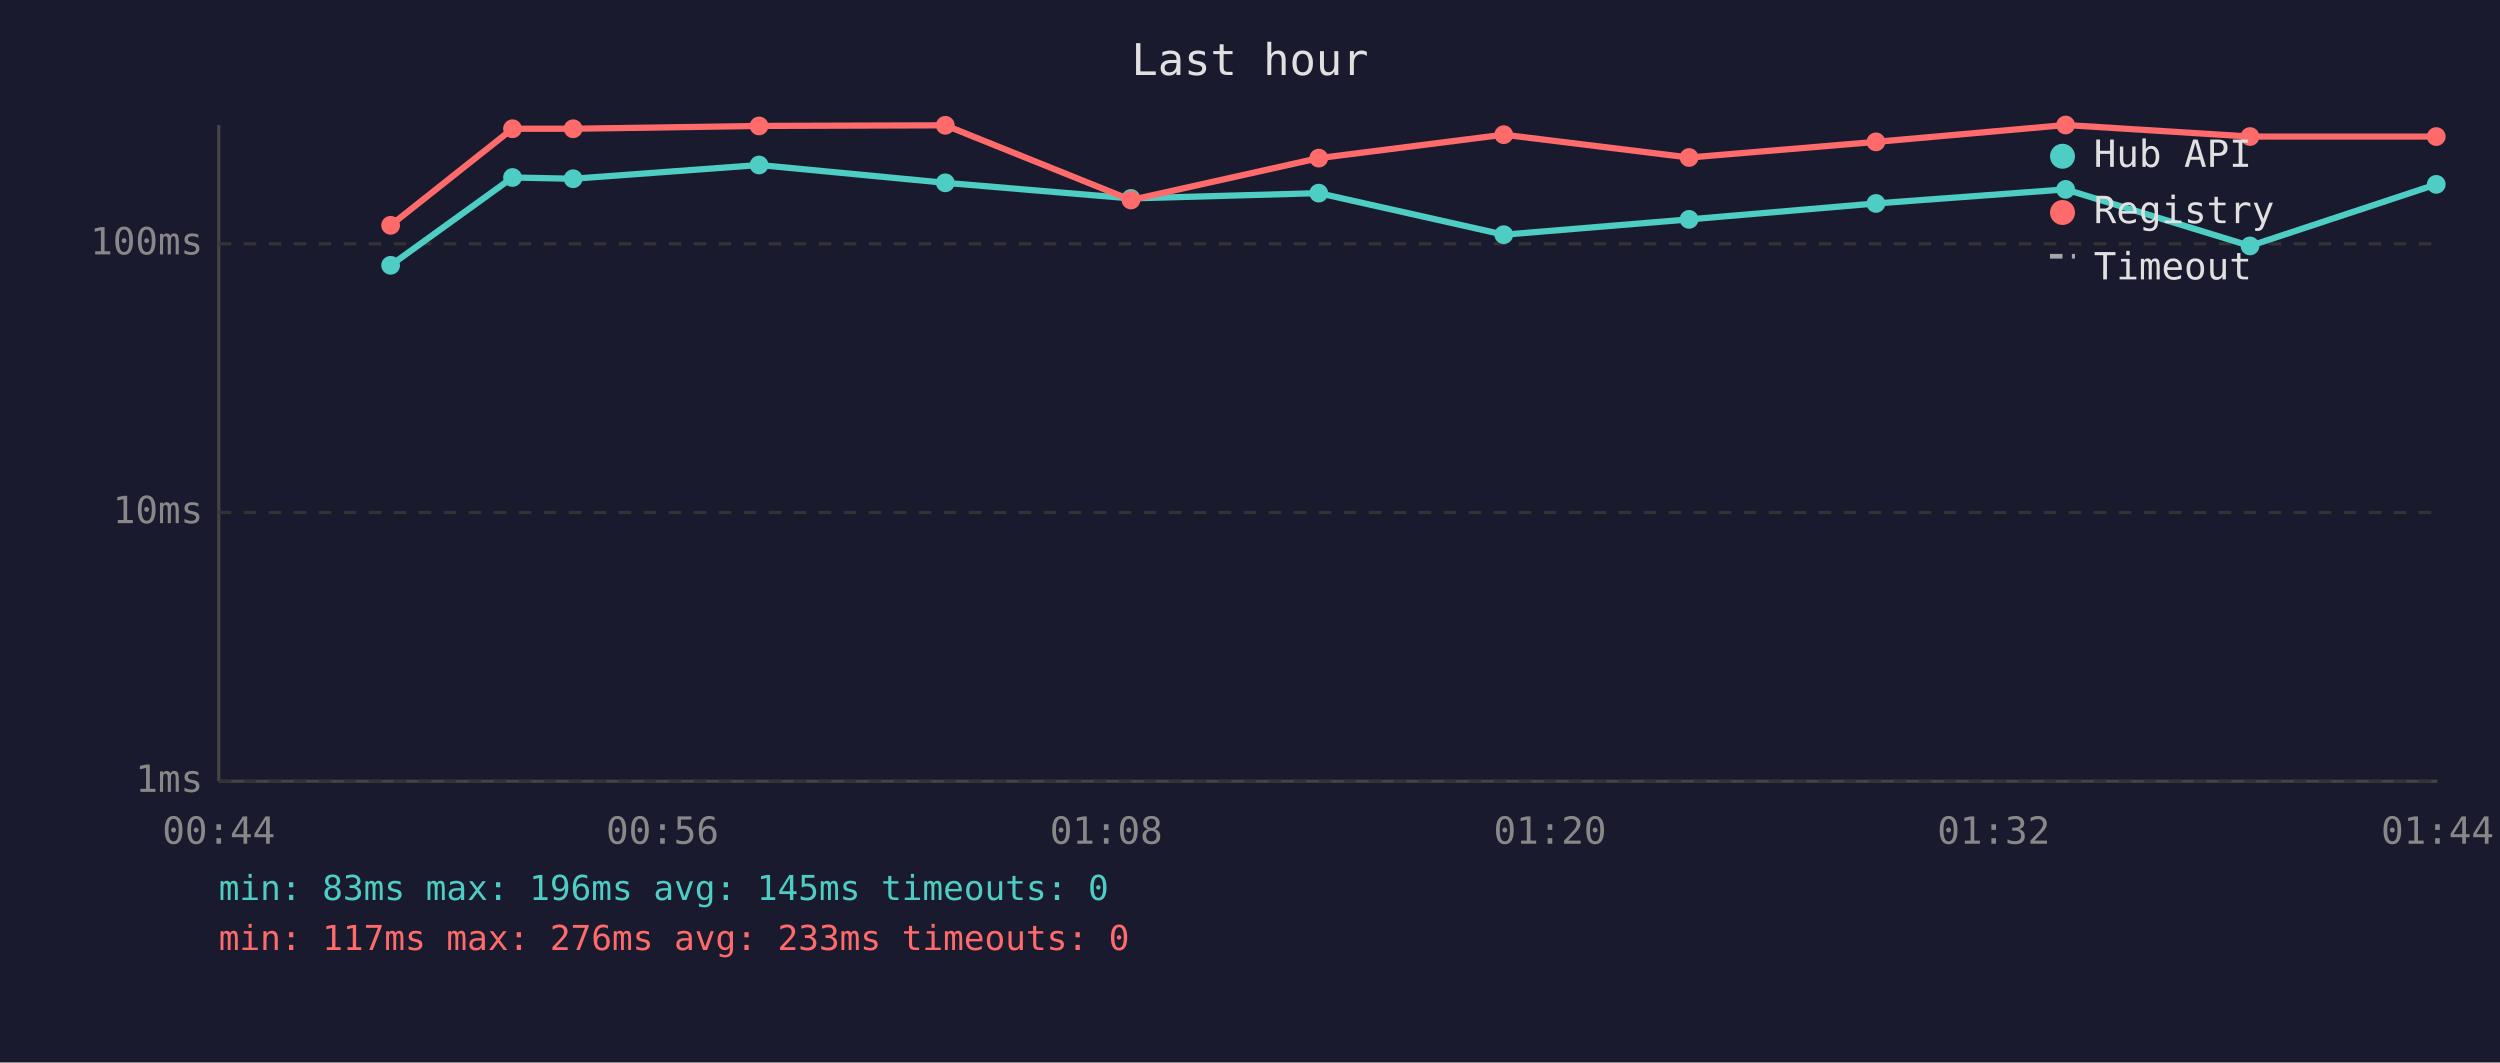
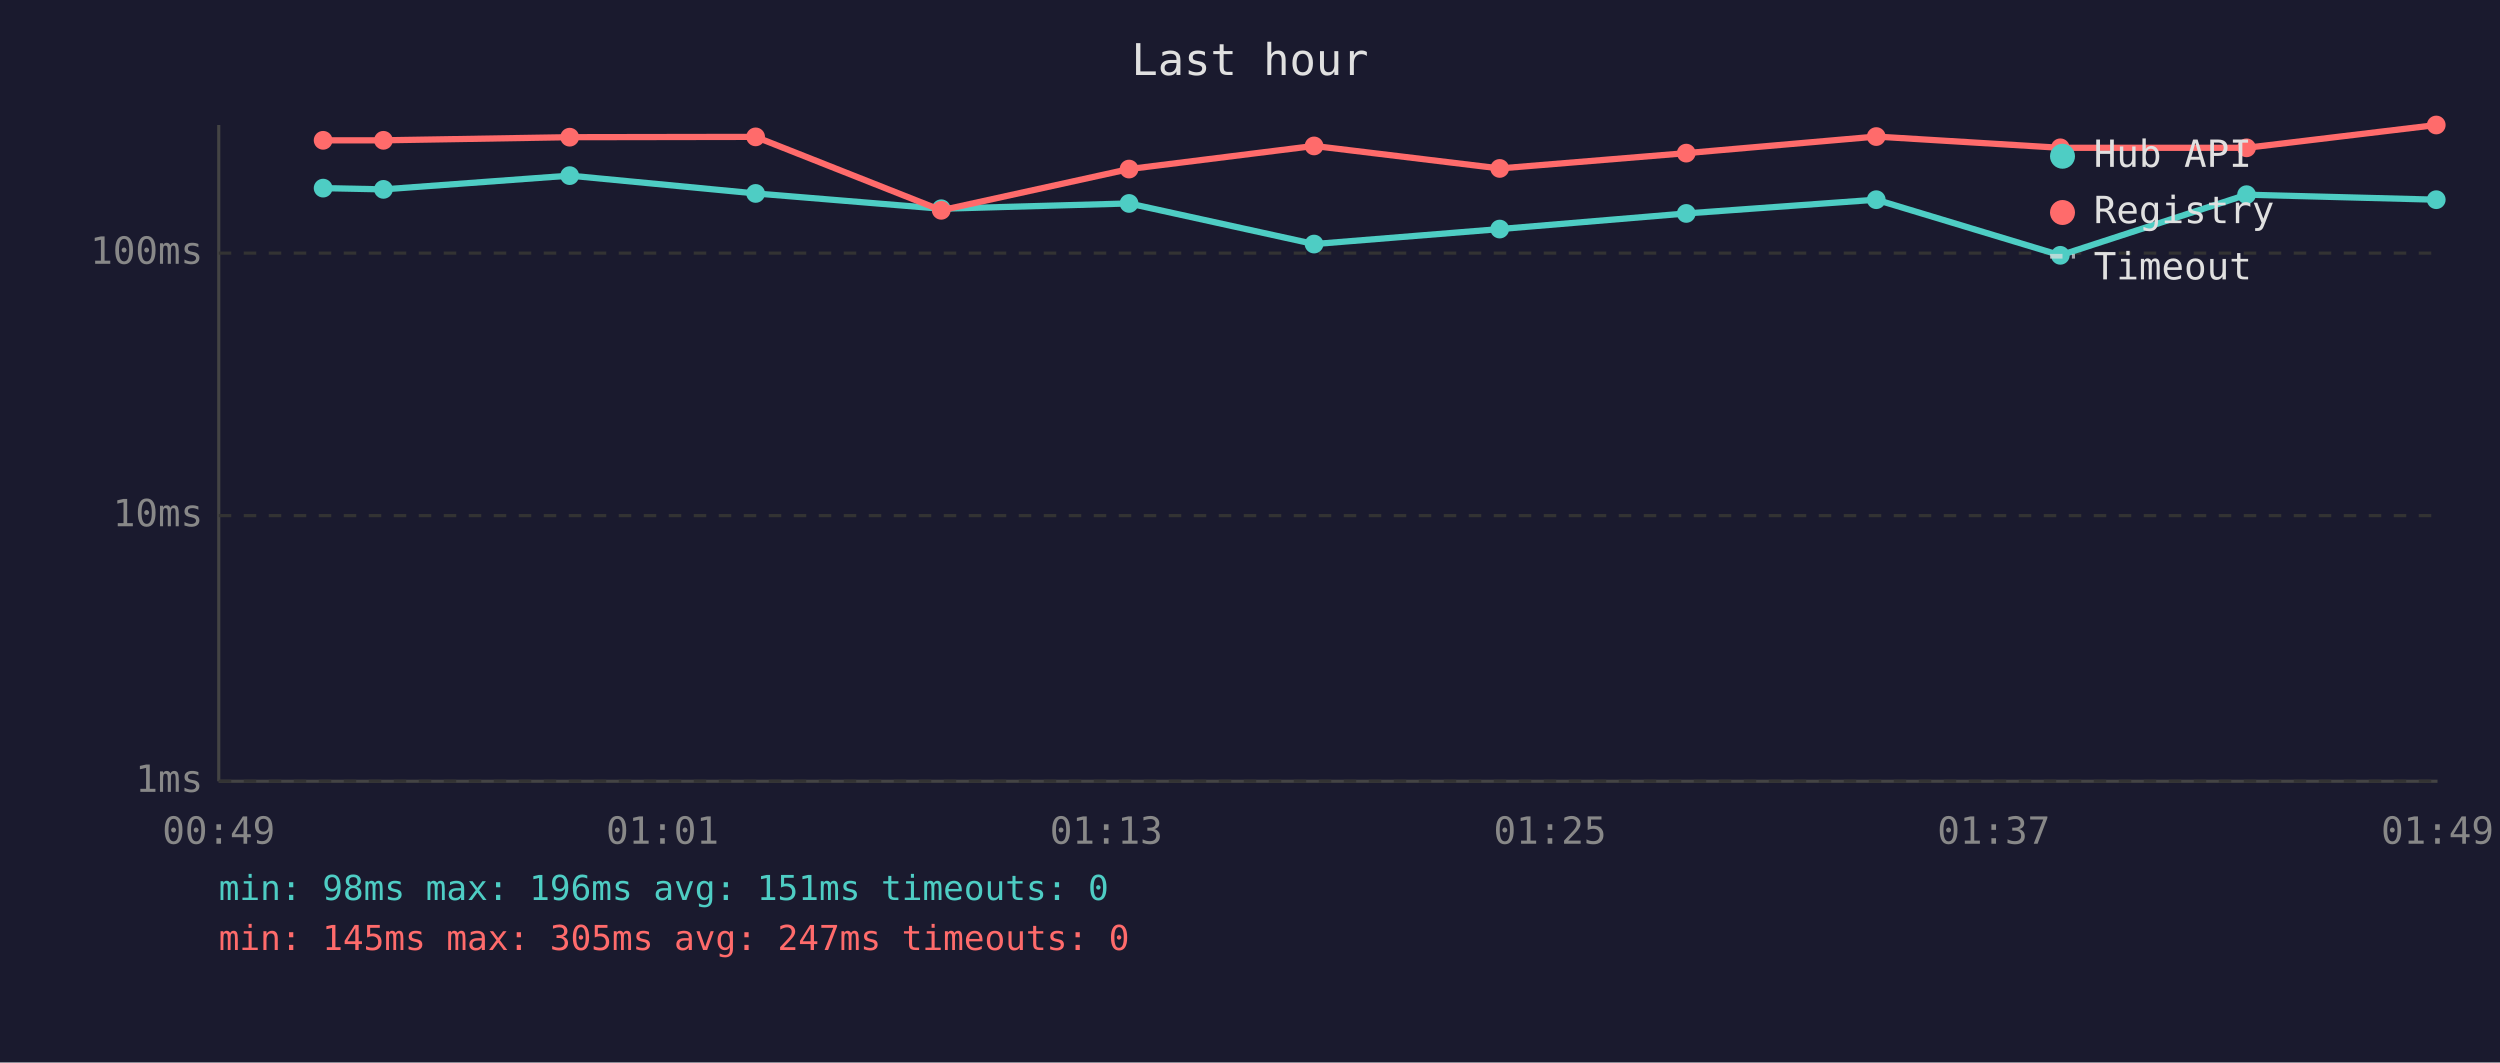
<svg xmlns="http://www.w3.org/2000/svg" viewBox="0 0 800 340" font-family="monospace" font-size="12">
  <rect width="800" height="340" fill="#1a1a2e" />
  <text x="400" y="24" fill="#e0e0e0" font-size="14" text-anchor="middle">Last hour</text>
  <line x1="70" y1="40" x2="70" y2="250" stroke="#444" stroke-width="1" />
  <line x1="70" y1="250" x2="780" y2="250" stroke="#444" stroke-width="1" />
  <line x1="70" y1="250" x2="780" y2="250" stroke="#333" stroke-width="1" stroke-dasharray="4" />
  <text x="65" y="250" fill="#888" text-anchor="end" dominant-baseline="middle">1ms</text>
-   <line x1="70" y1="164" x2="780" y2="164" stroke="#333" stroke-width="1" stroke-dasharray="4" />
-   <text x="65" y="164" fill="#888" text-anchor="end" dominant-baseline="middle">10ms</text>
-   <line x1="70" y1="78" x2="780" y2="78" stroke="#333" stroke-width="1" stroke-dasharray="4" />
-   <text x="65" y="78" fill="#888" text-anchor="end" dominant-baseline="middle">100ms</text>
-   <text x="70" y="270" fill="#888" text-anchor="middle">00:44</text>
-   <text x="212" y="270" fill="#888" text-anchor="middle">00:56</text>
-   <text x="354" y="270" fill="#888" text-anchor="middle">01:08</text>
-   <text x="496" y="270" fill="#888" text-anchor="middle">01:20</text>
-   <text x="638" y="270" fill="#888" text-anchor="middle">01:32</text>
-   <text x="780" y="270" fill="#888" text-anchor="middle">01:44</text>
-   <polyline points="125.0,84.9 164.0,56.8 183.4,57.2 242.9,52.8 302.5,58.5 361.9,63.5 422.0,61.8 481.2,75.1 540.5,70.2 600.3,65.1 661.0,60.6 720.0,78.7 779.6,59.0" fill="none" stroke="#4ecdc4" stroke-width="2" opacity="1" />
-   <circle cx="125.0" cy="84.9" r="3" fill="#4ecdc4" />
-   <circle cx="164.0" cy="56.8" r="3" fill="#4ecdc4" />
-   <circle cx="183.4" cy="57.2" r="3" fill="#4ecdc4" />
-   <circle cx="242.9" cy="52.8" r="3" fill="#4ecdc4" />
-   <circle cx="302.5" cy="58.5" r="3" fill="#4ecdc4" />
-   <circle cx="361.9" cy="63.5" r="3" fill="#4ecdc4" />
-   <circle cx="422.0" cy="61.8" r="3" fill="#4ecdc4" />
-   <circle cx="481.2" cy="75.1" r="3" fill="#4ecdc4" />
-   <circle cx="540.5" cy="70.2" r="3" fill="#4ecdc4" />
-   <circle cx="600.3" cy="65.1" r="3" fill="#4ecdc4" />
-   <circle cx="661.0" cy="60.6" r="3" fill="#4ecdc4" />
-   <circle cx="720.0" cy="78.7" r="3" fill="#4ecdc4" />
-   <circle cx="779.6" cy="59.0" r="3" fill="#4ecdc4" />
-   <polyline points="125.0,72.1 164.0,41.2 183.4,41.2 242.9,40.3 302.5,40.1 361.9,64.0 422.0,50.6 481.2,43.1 540.5,50.4 600.3,45.4 661.0,40.0 720.0,43.7 779.6,43.7" fill="none" stroke="#ff6b6b" stroke-width="2" opacity="1" />
-   <circle cx="125.0" cy="72.1" r="3" fill="#ff6b6b" />
-   <circle cx="164.0" cy="41.2" r="3" fill="#ff6b6b" />
-   <circle cx="183.4" cy="41.2" r="3" fill="#ff6b6b" />
-   <circle cx="242.9" cy="40.3" r="3" fill="#ff6b6b" />
-   <circle cx="302.5" cy="40.1" r="3" fill="#ff6b6b" />
-   <circle cx="361.9" cy="64.0" r="3" fill="#ff6b6b" />
-   <circle cx="422.0" cy="50.6" r="3" fill="#ff6b6b" />
-   <circle cx="481.2" cy="43.1" r="3" fill="#ff6b6b" />
-   <circle cx="540.5" cy="50.4" r="3" fill="#ff6b6b" />
-   <circle cx="600.3" cy="45.4" r="3" fill="#ff6b6b" />
-   <circle cx="661.0" cy="40.0" r="3" fill="#ff6b6b" />
-   <circle cx="720.0" cy="43.7" r="3" fill="#ff6b6b" />
-   <circle cx="779.6" cy="43.7" r="3" fill="#ff6b6b" />
+   <line x1="70" y1="165" x2="780" y2="165" stroke="#333" stroke-width="1" stroke-dasharray="4" />
+   <text x="65" y="165" fill="#888" text-anchor="end" dominant-baseline="middle">10ms</text>
+   <line x1="70" y1="81" x2="780" y2="81" stroke="#333" stroke-width="1" stroke-dasharray="4" />
+   <text x="65" y="81" fill="#888" text-anchor="end" dominant-baseline="middle">100ms</text>
+   <text x="70" y="270" fill="#888" text-anchor="middle">00:49</text>
+   <text x="212" y="270" fill="#888" text-anchor="middle">01:01</text>
+   <text x="354" y="270" fill="#888" text-anchor="middle">01:13</text>
+   <text x="496" y="270" fill="#888" text-anchor="middle">01:25</text>
+   <text x="638" y="270" fill="#888" text-anchor="middle">01:37</text>
+   <text x="780" y="270" fill="#888" text-anchor="middle">01:49</text>
+   <polyline points="103.4,60.2 122.7,60.6 182.3,56.2 241.8,61.9 301.2,66.8 361.3,65.1 420.5,78.1 479.9,73.3 539.6,68.3 600.4,63.9 659.3,81.7 718.9,62.3 779.6,63.9" fill="none" stroke="#4ecdc4" stroke-width="2" opacity="1" />
+   <circle cx="103.4" cy="60.2" r="3" fill="#4ecdc4" />
+   <circle cx="122.7" cy="60.6" r="3" fill="#4ecdc4" />
+   <circle cx="182.3" cy="56.2" r="3" fill="#4ecdc4" />
+   <circle cx="241.8" cy="61.9" r="3" fill="#4ecdc4" />
+   <circle cx="301.2" cy="66.8" r="3" fill="#4ecdc4" />
+   <circle cx="361.3" cy="65.1" r="3" fill="#4ecdc4" />
+   <circle cx="420.5" cy="78.1" r="3" fill="#4ecdc4" />
+   <circle cx="479.9" cy="73.3" r="3" fill="#4ecdc4" />
+   <circle cx="539.6" cy="68.3" r="3" fill="#4ecdc4" />
+   <circle cx="600.4" cy="63.9" r="3" fill="#4ecdc4" />
+   <circle cx="659.3" cy="81.7" r="3" fill="#4ecdc4" />
+   <circle cx="718.9" cy="62.3" r="3" fill="#4ecdc4" />
+   <circle cx="779.6" cy="63.9" r="3" fill="#4ecdc4" />
+   <polyline points="103.4,44.9 122.7,44.9 182.3,43.9 241.8,43.8 301.2,67.3 361.3,54.1 420.5,46.7 479.9,53.9 539.6,49.0 600.4,43.7 659.3,47.3 718.9,47.3 779.6,40.0" fill="none" stroke="#ff6b6b" stroke-width="2" opacity="1" />
+   <circle cx="103.4" cy="44.9" r="3" fill="#ff6b6b" />
+   <circle cx="122.7" cy="44.9" r="3" fill="#ff6b6b" />
+   <circle cx="182.3" cy="43.9" r="3" fill="#ff6b6b" />
+   <circle cx="241.8" cy="43.8" r="3" fill="#ff6b6b" />
+   <circle cx="301.2" cy="67.3" r="3" fill="#ff6b6b" />
+   <circle cx="361.3" cy="54.1" r="3" fill="#ff6b6b" />
+   <circle cx="420.5" cy="46.7" r="3" fill="#ff6b6b" />
+   <circle cx="479.9" cy="53.9" r="3" fill="#ff6b6b" />
+   <circle cx="539.6" cy="49.0" r="3" fill="#ff6b6b" />
+   <circle cx="600.4" cy="43.7" r="3" fill="#ff6b6b" />
+   <circle cx="659.3" cy="47.3" r="3" fill="#ff6b6b" />
+   <circle cx="718.9" cy="47.3" r="3" fill="#ff6b6b" />
+   <circle cx="779.6" cy="40.0" r="3" fill="#ff6b6b" />
  <circle cx="660" cy="50" r="4" fill="#4ecdc4" />
  <text x="670" y="50" fill="#e0e0e0" dominant-baseline="middle">Hub API</text>
  <circle cx="660" cy="68" r="4" fill="#ff6b6b" />
  <text x="670" y="68" fill="#e0e0e0" dominant-baseline="middle">Registry</text>
  <line x1="656" y1="82" x2="664" y2="82" stroke="#e0e0e0" stroke-width="1.5" stroke-dasharray="4,3" opacity="0.7" />
  <text x="670" y="86" fill="#e0e0e0" dominant-baseline="middle">Timeout</text>
-   <text x="70" y="288" fill="#4ecdc4" font-size="11">min: 83ms  max: 196ms  avg: 145ms  timeouts: 0</text>
-   <text x="70" y="304" fill="#ff6b6b" font-size="11">min: 117ms  max: 276ms  avg: 233ms  timeouts: 0</text>
+   <text x="70" y="288" fill="#4ecdc4" font-size="11">min: 98ms  max: 196ms  avg: 151ms  timeouts: 0</text>
+   <text x="70" y="304" fill="#ff6b6b" font-size="11">min: 145ms  max: 305ms  avg: 247ms  timeouts: 0</text>
</svg>
